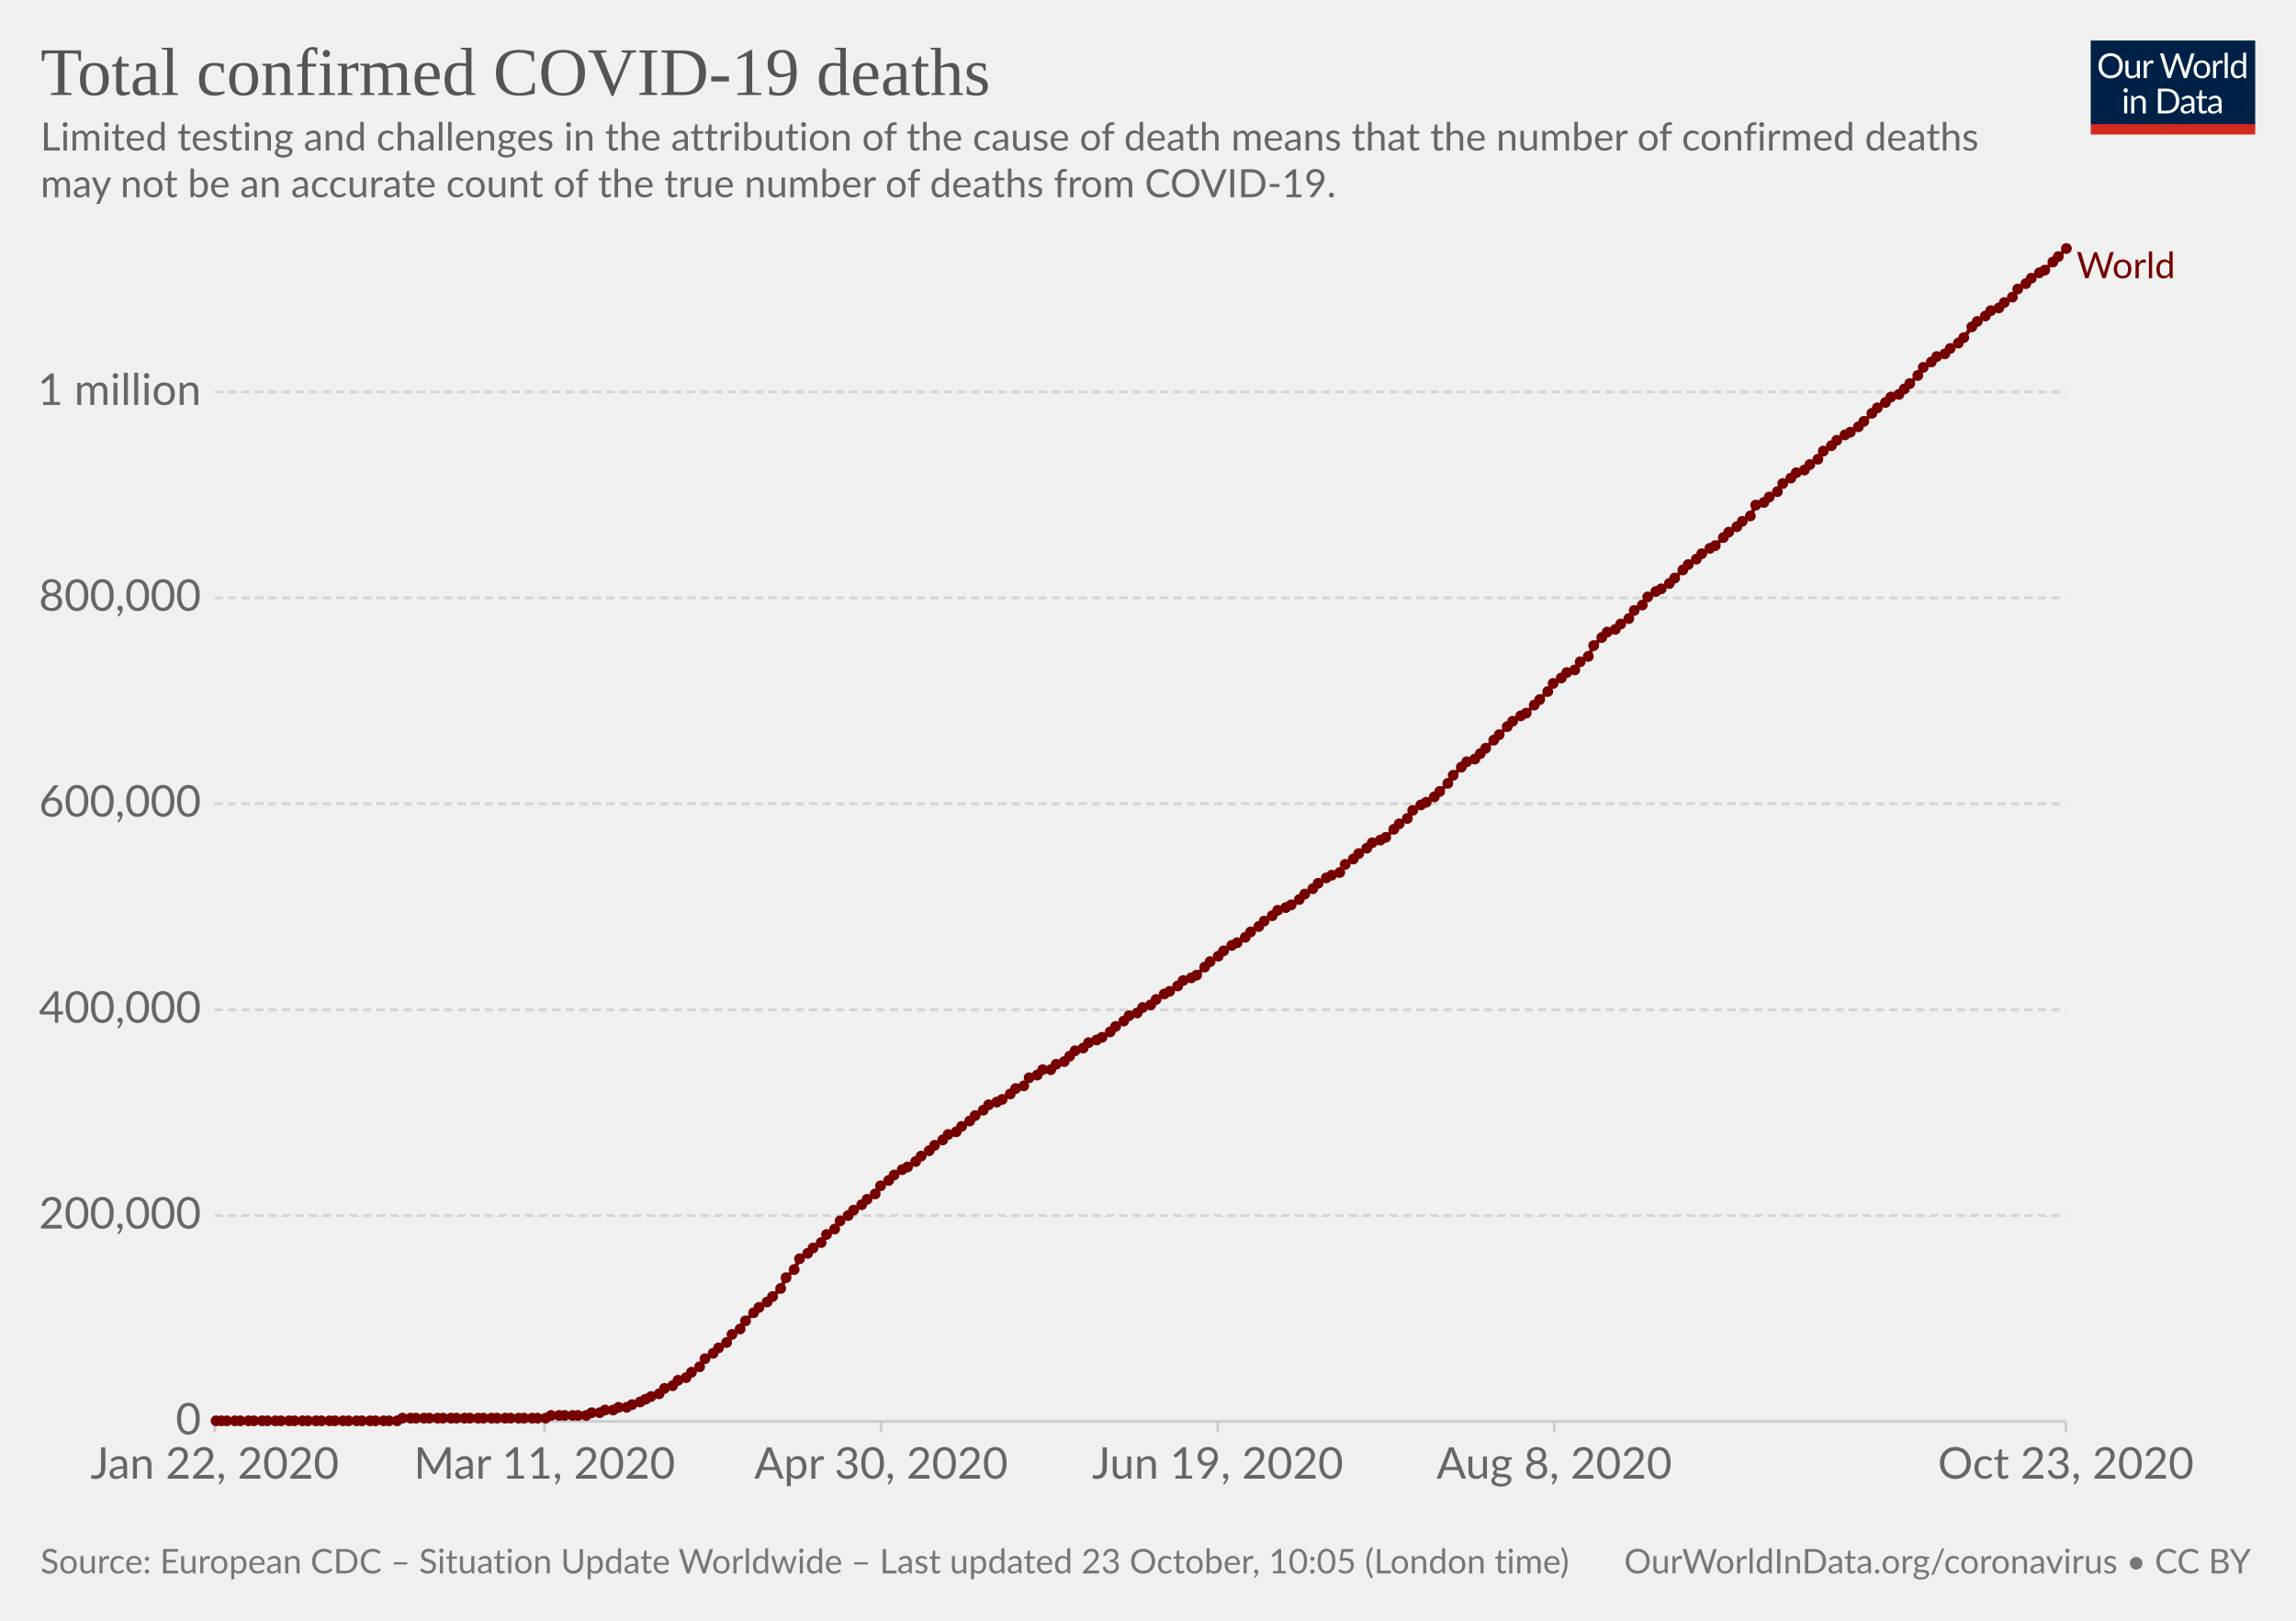
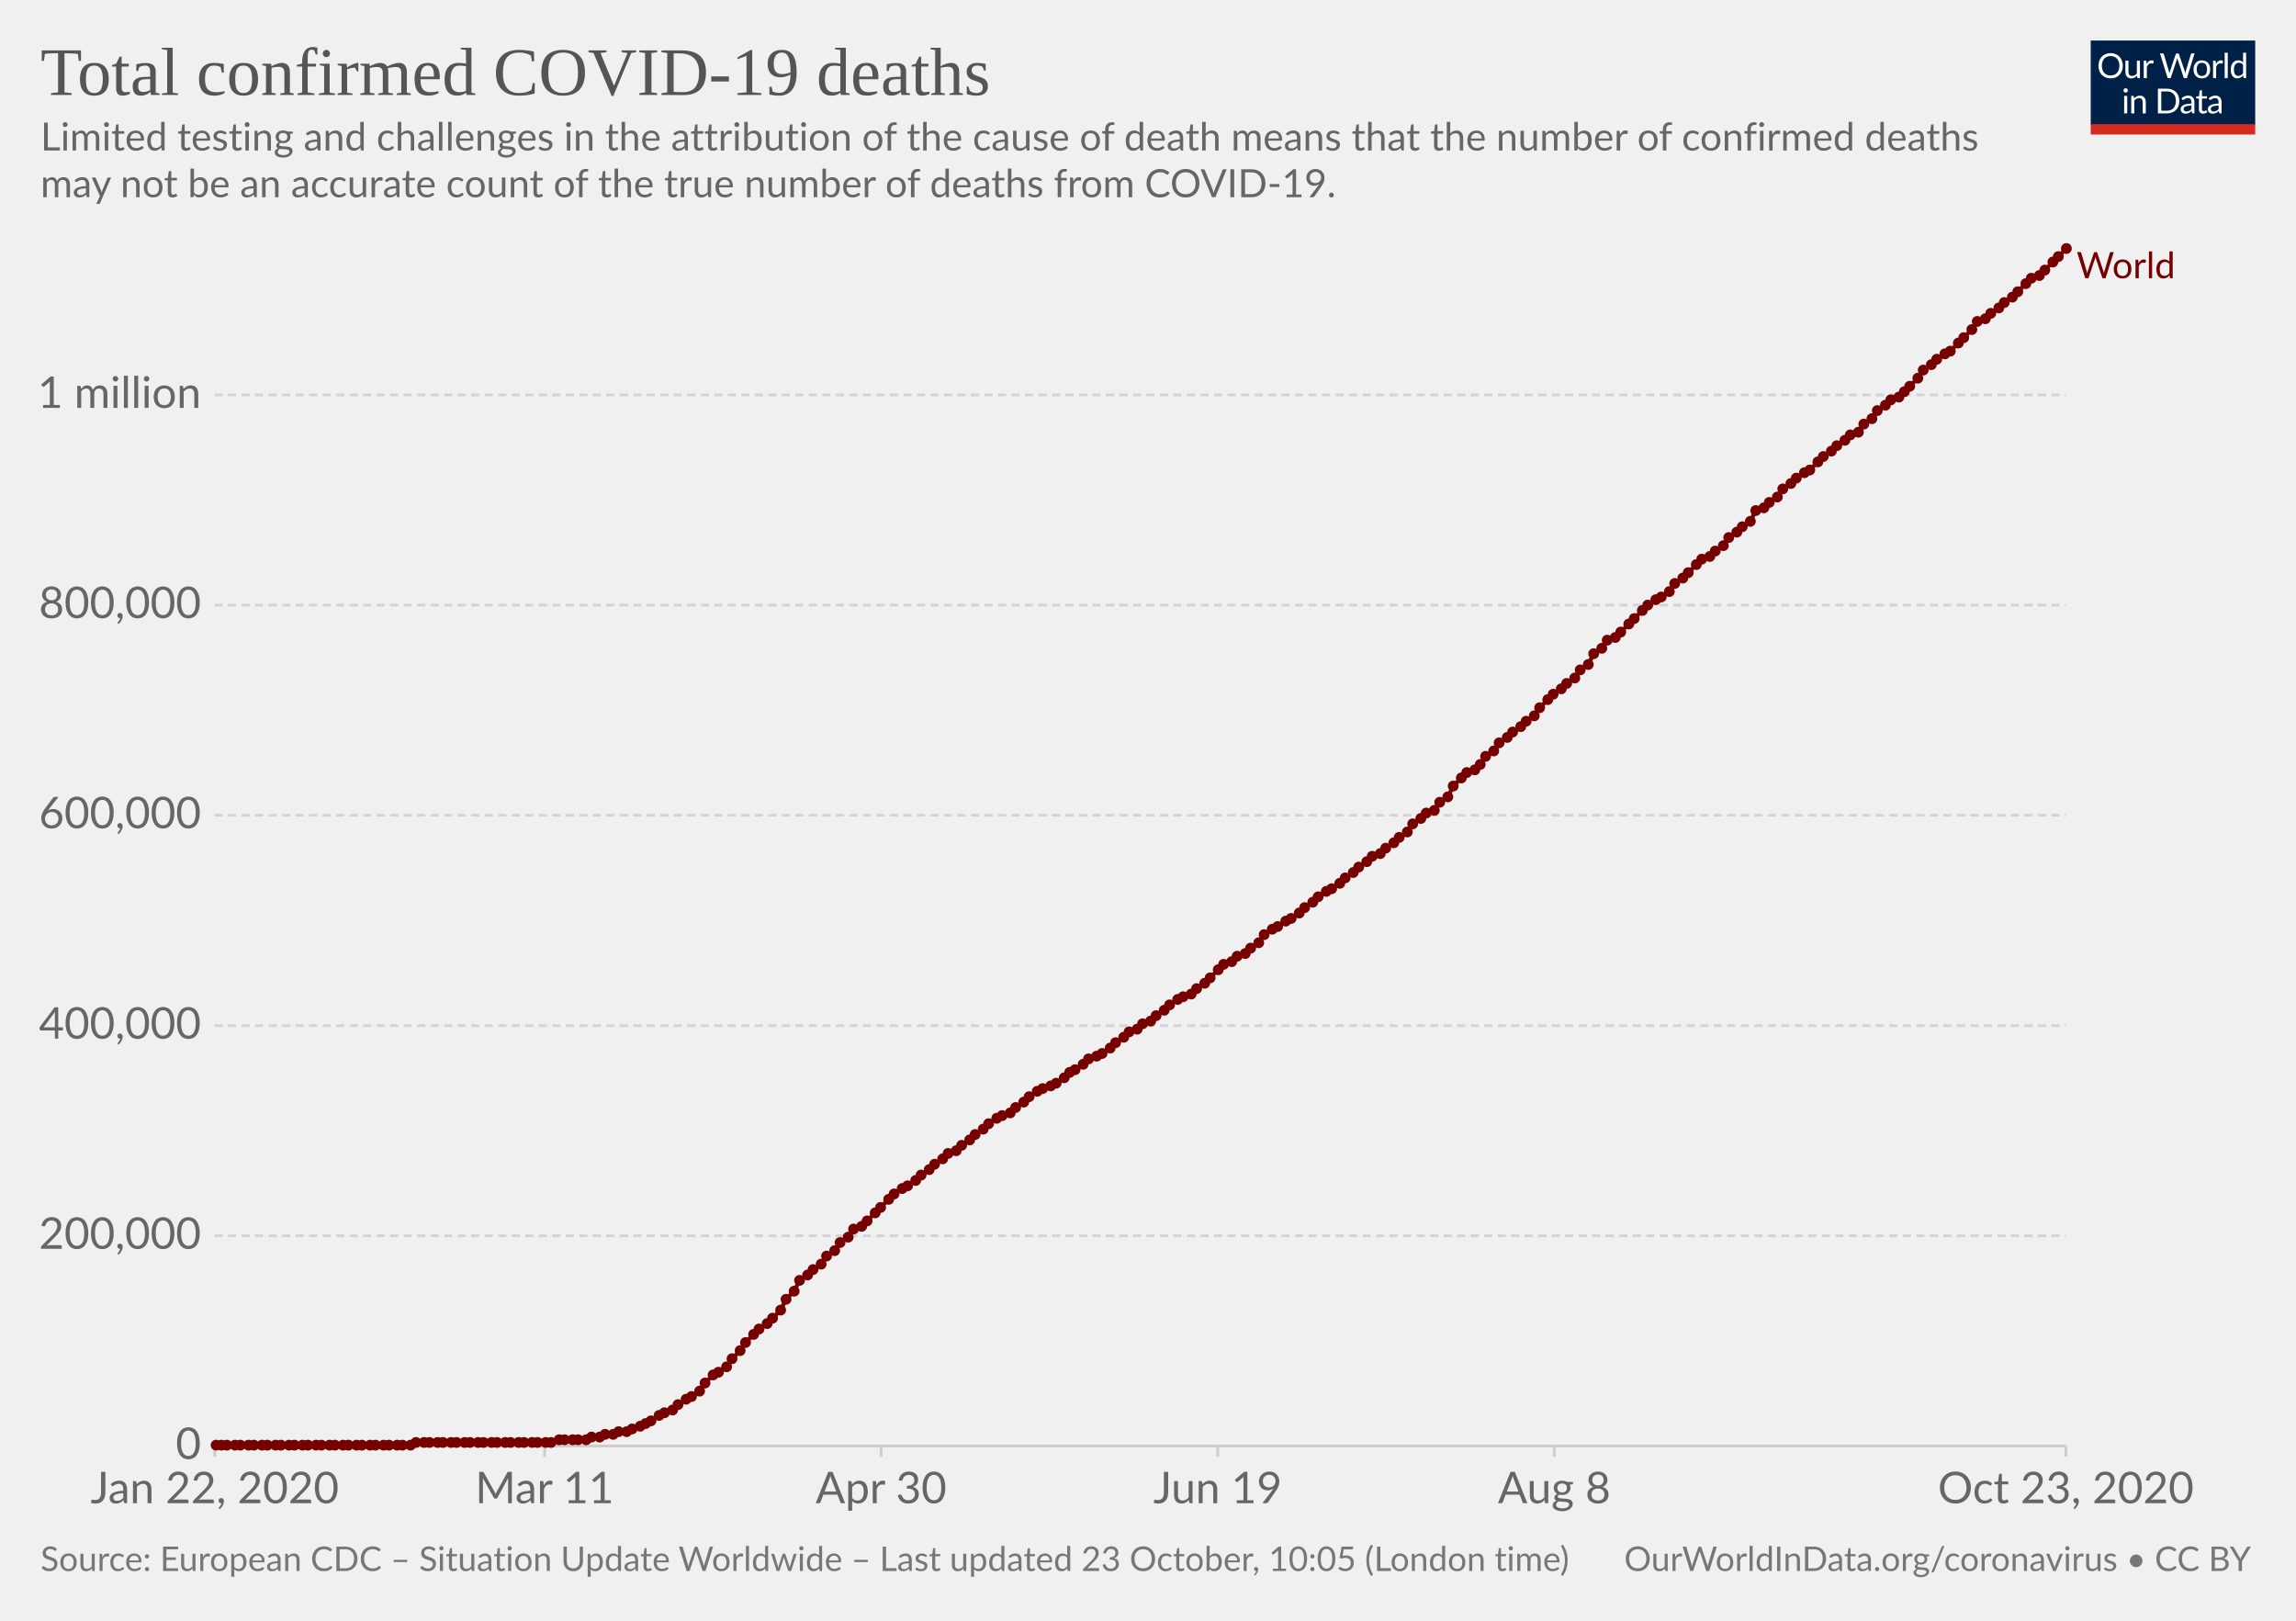
<svg xmlns="http://www.w3.org/2000/svg" version="1.1" style="background-color:#fff;-webkit-font-smoothing:antialiased" width="850" height="600" viewBox="0 0 850 600" font-family="Lato,'Helvetica Neue',Helvetica,Arial,sans-serif" font-size="18" text-rendering="optimizeLegibility">
  <g class="HeaderView">
    <g transform="matrix(.29 0 0 .29 774 15)">
-       <svg className="owidLog" width="210" height="120" viewBox="0 0 210 120" fill="none">
+       <svg width="210" height="120" viewBox="0 0 210 120" fill="none">
        <g clip-path="url(#clip0)">
          <path d="M0 0h210v107.89H0V0z" fill="#002147" />
          <path d="M40.98 32.25c0 2.36-.38 4.53-1.12 6.51a14.26 14.26 0 01-8.1 8.4c-1.9.78-4.02 1.17-6.34 1.17a16.6 16.6 0 01-6.33-1.17 14.31 14.31 0 01-8.08-8.4 18.29 18.29 0 01-1.12-6.51c0-2.36.38-4.53 1.12-6.5a14.32 14.32 0 018.07-8.44c1.92-.8 4.03-1.19 6.34-1.19 2.32 0 4.43.4 6.34 1.19 1.92.8 3.56 1.9 4.93 3.34a14.87 14.87 0 013.17 5.1 18.1 18.1 0 011.12 6.5zm-4.38 0c0-1.94-.26-3.68-.8-5.22a10.91 10.91 0 00-2.24-3.89 9.68 9.68 0 00-3.52-2.46 11.95 11.95 0 00-4.62-.86c-1.68 0-3.21.28-4.6.86a9.88 9.88 0 00-3.54 2.46 10.91 10.91 0 00-2.24 3.9c-.53 1.53-.8 3.27-.8 5.2 0 1.94.27 3.68.8 5.22a11.17 11.17 0 002.24 3.9 10.01 10.01 0 003.55 2.44c1.38.56 2.9.83 4.6.83 1.7 0 3.24-.27 4.61-.83a9.8 9.8 0 003.52-2.44 11.17 11.17 0 002.25-3.9c.53-1.54.8-3.28.8-5.21zm26.22-6.54V48H60.5c-.56 0-.9-.27-1.05-.81l-.31-2.4a12.45 12.45 0 01-3.26 2.6c-1.2.64-2.58.96-4.13.96-1.22 0-2.3-.2-3.24-.6a6.52 6.52 0 01-2.33-1.7 7.37 7.37 0 01-1.43-2.67c-.3-1.04-.46-2.2-.46-3.45V25.7h3.91v14.22c0 1.68.38 2.99 1.15 3.91.77.93 1.96 1.39 3.54 1.39 1.16 0 2.24-.27 3.23-.82a10.42 10.42 0 002.8-2.28V25.7h3.91zm8.61 4.47a9.94 9.94 0 012.6-3.56 5.64 5.64 0 013.76-1.3c.47 0 .92.05 1.34.15.44.1.83.27 1.17.49l-.3 2.92c-.09.37-.3.55-.66.55-.2 0-.5-.04-.9-.13a6.21 6.21 0 00-3.24.18c-.54.2-1.03.5-1.47.92-.42.4-.81.9-1.17 1.5-.33.58-.64 1.26-.92 2.02V48H67.7V25.71h2.25c.42 0 .72.08.88.25.16.16.27.44.33.83l.26 3.39zm61.16-13.7L122.75 48h-3.82l-7.99-24.05a21.95 21.95 0 01-.42-1.58 38.36 38.36 0 01-.44 1.58L102.05 48h-3.83L88.4 16.47h3.54c.38 0 .7.1.95.29.26.2.43.43.5.73l6.52 21.9c.1.4.2.83.28 1.28.1.46.2.94.29 1.46l.3-1.46c.12-.47.25-.9.38-1.27l7.41-21.91c.1-.25.26-.48.51-.69.27-.22.58-.33.95-.33h1.23c.38 0 .69.1.92.29.24.2.41.43.53.73l7.4 21.9a28.4 28.4 0 01.68 2.62 29.52 29.52 0 01.52-2.61l6.54-21.91c.07-.27.23-.5.48-.7.27-.21.58-.32.95-.32h3.32zm9.35 8.88c1.63 0 3.1.27 4.4.82a9.43 9.43 0 015.46 5.94c.5 1.4.74 2.98.74 4.73 0 1.76-.25 3.34-.74 4.75a9.43 9.43 0 01-5.46 5.92c-1.3.52-2.77.79-4.4.79-1.64 0-3.12-.27-4.44-.8a9.42 9.42 0 01-3.35-2.3c-.92-1-1.63-2.2-2.13-3.61-.49-1.41-.73-3-.73-4.75s.24-3.33.73-4.73c.5-1.43 1.2-2.64 2.13-3.63a9.4 9.4 0 013.35-2.31c1.32-.55 2.8-.82 4.44-.82zm0 19.89c2.2 0 3.84-.73 4.93-2.2 1.08-1.48 1.63-3.54 1.63-6.18 0-2.66-.55-4.72-1.63-6.2-1.09-1.49-2.73-2.23-4.93-2.23-1.12 0-2.09.2-2.93.57a5.7 5.7 0 00-2.06 1.65 7.5 7.5 0 00-1.24 2.67c-.26 1.04-.4 2.22-.4 3.54 0 2.64.55 4.7 1.64 6.18 1.1 1.47 2.76 2.2 4.99 2.2zm17.97-15.07a9.94 9.94 0 012.6-3.56 5.64 5.64 0 013.76-1.3c.47 0 .91.05 1.34.15.44.1.83.27 1.16.49l-.28 2.92c-.09.37-.31.55-.66.55-.2 0-.5-.04-.9-.13a6.2 6.2 0 00-3.24.18c-.54.2-1.03.5-1.47.92-.43.4-.82.9-1.17 1.5a13.1 13.1 0 00-.92 2.02V48h-3.94V25.71h2.24c.43 0 .72.08.88.25.17.16.28.44.33.83l.27 3.39zm15.04-14.59V48h-3.92V15.6h3.92zm19.55 15.43a6.22 6.22 0 00-2.38-2.05 6.7 6.7 0 00-2.86-.6c-2.07 0-3.66.75-4.77 2.23-1.12 1.48-1.68 3.6-1.68 6.33 0 1.46.13 2.7.38 3.74a7.29 7.29 0 001.1 2.56 4.35 4.35 0 001.78 1.45c.7.3 1.5.46 2.4.46 1.29 0 2.41-.3 3.36-.88a9.6 9.6 0 002.67-2.49V31.02zm3.91-15.43V48h-2.33c-.56 0-.9-.27-1.06-.81l-.35-2.71a12.13 12.13 0 01-3.25 2.77 8.28 8.28 0 01-4.23 1.06 7.31 7.31 0 01-6.14-2.9c-.73-.96-1.3-2.15-1.69-3.57a18.35 18.35 0 01.07-9.48 11.29 11.29 0 011.89-3.7 8.7 8.7 0 017.06-3.34 7.96 7.96 0 016.12 2.62V15.59h3.91zM46.61 70.71V93H42.7V70.71h3.91zm.84-7c0 .39-.08.75-.24 1.09a2.81 2.81 0 01-1.52 1.47 2.67 2.67 0 01-2.16 0 2.9 2.9 0 01-1.45-1.47 2.67 2.67 0 010-2.16c.15-.35.35-.65.6-.9.25-.27.53-.47.85-.62a2.67 2.67 0 012.16 0c.35.15.65.35.9.62.27.25.47.55.62.9.16.34.24.7.24 1.08zm7.97 10.24c.49-.54 1-1.04 1.54-1.48a9.85 9.85 0 013.66-1.84 8.96 8.96 0 015.43.35c.94.4 1.72.97 2.33 1.71a7.36 7.36 0 011.43 2.67c.32 1.04.49 2.19.49 3.45V93h-3.94V78.81c0-1.69-.4-3-1.17-3.92-.76-.93-1.93-1.4-3.5-1.4a6.6 6.6 0 00-3.25.83c-1 .56-1.92 1.31-2.77 2.27V93h-3.94V70.71h2.35c.56 0 .9.28 1.04.82l.3 2.42zm57.7 3.3c0 2.36-.37 4.5-1.11 6.44a14.3 14.3 0 01-3.17 4.98 14.1 14.1 0 01-4.93 3.2c-1.9.76-4.02 1.13-6.33 1.13H85.8V61.47h11.77c2.31 0 4.42.39 6.33 1.15a13.8 13.8 0 018.1 8.18 17.75 17.75 0 011.12 6.45zm-4.37 0c0-1.94-.26-3.67-.8-5.2a10.94 10.94 0 00-2.23-3.87 9.57 9.57 0 00-3.53-2.42 12.23 12.23 0 00-4.61-.83h-7.5v24.62h7.5c1.7 0 3.24-.28 4.61-.84a9.7 9.7 0 003.53-2.4 10.94 10.94 0 002.24-3.87c.53-1.53.8-3.26.8-5.2zm19.8 5.72c-1.8.06-3.34.2-4.62.44-1.26.22-2.3.51-3.1.88-.8.36-1.37.8-1.74 1.3-.35.5-.53 1.05-.53 1.67 0 .58.1 1.1.3 1.52a3 3 0 00.76 1.05c.34.27.73.46 1.17.6.45.11.94.17 1.45.17a7.28 7.28 0 003.5-.81 11.95 11.95 0 002.82-2.2v-4.62zm-12.65-9.11a12.73 12.73 0 013.98-2.66c1.43-.59 3-.88 4.73-.88 1.25 0 2.36.2 3.33.61a6.81 6.81 0 013.94 4.38c.33 1.04.5 2.19.5 3.43V93h-1.74a1.8 1.8 0 01-.88-.18c-.2-.13-.36-.38-.48-.74l-.44-2.12c-.59.55-1.16 1.03-1.72 1.46a9.48 9.48 0 01-3.74 1.7c-.69.15-1.46.23-2.3.23-.87 0-1.69-.12-2.45-.35a5.34 5.34 0 01-3.34-2.93 6.64 6.64 0 01-.49-2.64c0-.88.25-1.72.73-2.53a6.33 6.33 0 012.35-2.17c1.09-.63 2.5-1.15 4.25-1.54 1.75-.41 3.89-.65 6.42-.7v-1.75c0-1.73-.37-3.03-1.12-3.91-.75-.9-1.84-1.34-3.28-1.34-.97 0-1.78.12-2.44.37-.64.23-1.2.5-1.7.81l-1.23.82c-.33.23-.67.35-1 .35-.27 0-.5-.07-.69-.2a2.1 2.1 0 01-.48-.53l-.7-1.25zm27.67 19.5c-1.76 0-3.12-.5-4.07-1.48-.94-.98-1.41-2.4-1.41-4.25V74h-2.68a.9.9 0 01-.6-.2c-.16-.14-.24-.36-.24-.66v-1.56l3.65-.46.9-6.89a.9.9 0 01.29-.52.88.88 0 01.62-.22H142v7.67h6.44V74H142v13.38c0 .94.22 1.63.68 2.09.45.45 1.04.68 1.76.68a3.21 3.21 0 001.85-.53l.55-.35c.16-.12.3-.18.41-.18.2 0 .4.13.55.38l1.15 1.87a7.45 7.45 0 01-2.44 1.5c-.96.35-1.94.52-2.95.52zm19.68-10.4c-1.8.07-3.34.21-4.62.45-1.26.22-2.3.51-3.1.88-.8.36-1.37.8-1.74 1.3-.35.5-.53 1.05-.53 1.67 0 .58.1 1.1.3 1.52.18.42.44.77.76 1.05.34.27.73.46 1.17.6.45.11.94.17 1.45.17a7.3 7.3 0 003.5-.81 12.04 12.04 0 002.82-2.2v-4.62zm-12.65-9.1a12.72 12.72 0 013.99-2.66c1.42-.59 3-.88 4.72-.88 1.25 0 2.36.2 3.33.61a6.81 6.81 0 013.94 4.38c.33 1.04.5 2.19.5 3.43V93h-1.74a1.8 1.8 0 01-.88-.18c-.2-.13-.36-.38-.48-.74l-.44-2.12c-.59.55-1.16 1.03-1.72 1.46a9.48 9.48 0 01-3.74 1.7c-.69.15-1.46.23-2.3.23-.87 0-1.69-.12-2.45-.35a5.33 5.33 0 01-3.34-2.93 6.62 6.62 0 01-.49-2.64c0-.88.25-1.72.73-2.53a6.33 6.33 0 012.35-2.17c1.09-.63 2.5-1.15 4.25-1.54a31.2 31.2 0 016.42-.7v-1.75c0-1.73-.37-3.03-1.12-3.91-.75-.9-1.84-1.34-3.28-1.34-.97 0-1.78.12-2.44.37-.64.23-1.2.5-1.7.81-.46.3-.87.57-1.22.82-.34.23-.68.35-1.02.35-.26 0-.49-.07-.68-.2a1.88 1.88 0 01-.48-.53l-.7-1.25z" fill="#fff" />
          <path fill="#D42B21" d="M0 106.79h210V120H0z" />
        </g>
        <defs>
          <clipPath id="clip0">
            <path fill="#fff" d="M0 0h210v120H0z" />
          </clipPath>
        </defs>
      </svg>
    </g>
-     <a href="https://ourworldindata.org/grapher/total-deaths-covid-19" target="_blank" rel="noopener" font-family="&quot;Playfair Display&quot;,Georgia,&quot;Times New Roman&quot;,serif">
+     <a href="https://ourworldindata.org/grapher/total-deaths-covid-19?time=2020-01-22..latest" target="_blank" rel="noopener" font-family="&quot;Playfair Display&quot;,Georgia,&quot;Times New Roman&quot;,serif">
      <text font-size="25.2" x="15" y="35.2" fill="#555">
        <tspan x="15" y="35.16">Total confirmed COVID-19 deaths</tspan>
      </text>
    </a>
    <text font-size="14.4" x="15" y="55.7" fill="#666">
      <tspan x="15" y="55.72">Limited testing and challenges in the attribution of the cause of death means that the number of confirmed deaths</tspan>
      <tspan x="15" y="73">may not be an accurate count of the true number of deaths from COVID-19.</tspan>
    </text>
  </g>
  <g class="LineChart">
+     <defs>
+       <clipPath id="a">
+         <path d="M69.45 0h830v928.6h-830z" />
+       </clipPath>
+     </defs>
    <g class="DualAxisView">
      <g class="HorizontalAxis">
-         <path stroke="#ccc" d="M79.5 526.2v4M201.6 526.2v4M326.2 526.2v4M450.8 526.2v4M575.4 526.2v4M764.8 526.2v4" />
-         <text x="79.5" y="547.4" fill="#666" text-anchor="middle" font-size="16.2">Jan 22, 2020</text>
-         <text x="201.6" y="547.4" fill="#666" text-anchor="middle" font-size="16.2">Mar 11, 2020</text>
-         <text x="326.2" y="547.4" fill="#666" text-anchor="middle" font-size="16.2">Apr 30, 2020</text>
-         <text x="450.8" y="547.4" fill="#666" text-anchor="middle" font-size="16.2">Jun 19, 2020</text>
-         <text x="575.4" y="547.4" fill="#666" text-anchor="middle" font-size="16.2">Aug 8, 2020</text>
-         <text x="764.8" y="547.4" fill="#666" text-anchor="middle" font-size="16.2">Oct 23, 2020</text>
+         <path stroke="#ccc" d="M79.5 535.3v4M201.6 535.3v4M326.2 535.3v4M450.8 535.3v4M575.4 535.3v4M764.8 535.3v4" />
+         <text x="79.5" y="556.5" fill="#666" text-anchor="middle" font-size="16.2">Jan 22, 2020</text>
+         <text x="201.6" y="556.5" fill="#666" text-anchor="middle" font-size="16.2">Mar 11</text>
+         <text x="326.2" y="556.5" fill="#666" text-anchor="middle" font-size="16.2">Apr 30</text>
+         <text x="450.8" y="556.5" fill="#666" text-anchor="middle" font-size="16.2">Jun 19</text>
+         <text x="575.4" y="556.5" fill="#666" text-anchor="middle" font-size="16.2">Aug 8</text>
+         <text x="764.8" y="556.5" fill="#666" text-anchor="middle" font-size="16.2">Oct 23, 2020</text>
      </g>
      <g class="VerticalAxis" fill="#666" dominant-baseline="middle" text-anchor="end" font-size="16.2">
-         <text x="74.45" y="526.2">0</text>
-         <text x="74.45" y="450">200,000</text>
-         <text x="74.45" y="373.8">400,000</text>
-         <text x="74.45" y="297.5">600,000</text>
-         <text x="74.45" y="221.3">800,000</text>
-         <text x="74.45" y="145.1">1 million</text>
+         <text x="74.45" y="535.3">0</text>
+         <text x="74.45" y="457.5">200,000</text>
+         <text x="74.45" y="379.7">400,000</text>
+         <text x="74.45" y="301.8">600,000</text>
+         <text x="74.45" y="224">800,000</text>
+         <text x="74.45" y="146.2">1 million</text>
      </g>
      <g class="AxisGridLines horizontalLines">
-         <path stroke="#ccc" d="M79.45 526.2h685.31" />
-         <path stroke="#d3d3d3" stroke-dasharray="3,2" d="M79.45 450h685.31M79.45 373.8h685.31M79.45 297.5h685.31M79.45 221.3h685.31M79.45 145.1h685.31" />
+         <path stroke="#ccc" d="M79.45 535.3h685.31" />
+         <path stroke="#d3d3d3" stroke-dasharray="3,2" d="M79.45 457.5h685.31M79.45 379.7h685.31M79.45 301.8h685.31M79.45 224h685.31M79.45 146.2h685.31" />
      </g>
    </g>
-     <g clip-path="url(#boundsClip-117))">
-       <g class="LineLabels" cursor="default">
+     <g clip-path="url(#a)">
+       <g class="LineLabels" cursor="pointer">
        <g class="legendMark">
          <text font-size="13.5" x="768.8" y="103" fill="#760000">
            <tspan x="768.76" y="103">World</tspan>
          </text>
        </g>
      </g>
      <g class="Lines">
-         <g>
-           <path stroke-linecap="round" stroke="#ddd" d="M80 526h67l2-1h53l2-1h13l2-1h3l2-1h3l2-1h3l2-1 3-1 2-1 2-1 3-1 2-2 3-1 2-2 3-1 2-2 3-2 2-3 3-2 2-2 3-2 2-3 3-2 2-3 3-3 2-2 3-2 2-2 3-3 2-4 3-3 2-4 3-2 2-2 3-2 2-3 3-2 2-3 3-2 2-2 3-2 2-2 3-2 2-3 3-2 2-2 3-2 2-1 3-2 2-2 3-2 2-2 3-2 2-2 3-1 2-2 3-2 2-2 3-2 2-2 3-1 2-1 3-2 2-2 3-1 2-3 3-1 2-2h3l2-2 3-1 2-2 2-2 3-1 2-2 3-1 2-1 3-2 2-2 3-2 2-2 3-1 2-2 3-1 2-2 3-2 2-1 3-2 2-2 3-1 2-1 3-3 2-2 3-2 2-2 3-2 2-1 3-2 2-2 3-2 2-2 3-2 2-2 3-1 2-1 3-2 2-2 3-2 2-2 3-2 2-1 3-1 2-3 3-2 2-2 3-2 2-2 3-1 2-1 3-3 2-2 3-2 2-3 3-2 2-1 3-2 2-2 3-3 2-3 3-3 2-2 3-1 2-2 2-2 3-3 2-2 3-3 2-2 3-2 2-1 3-3 2-2 3-3 2-3 3-2 2-2 3-1 2-3 3-2 2-4 3-3 2-2 3-1 2-2 3-2 2-3 3-2 2-3 3-2 2-1 3-2 2-2 3-3 2-2 3-2 2-2 3-2 2-1 3-3 2-2 3-2 2-2 3-2 2-4 3-1 2-2 3-2 2-3 3-2 2-2 3-1 2-2 3-2 2-3 3-2 2-2 3-2 2-1 3-2 2-2 3-3 2-2 3-2 2-2 3-1 2-2 2-2 3-3 2-3 3-2 2-2 3-1 2-2 3-2 2-2 3-4 2-2 3-2 2-2 3-1 2-2 3-2 2-3 3-2 2-2 3-2 2-1 3-3 2-2 3-3" fill="none" stroke-width="1" />
-         </g>
-         <g>
-           <path stroke="#760000" stroke-linecap="round" d="M80 526h67l2-1h53l2-1h13l2-1h3l2-1h3l2-1h3l2-1 3-1 2-1 2-1 3-1 2-2 3-1 2-2 3-1 2-2 3-2 2-3 3-2 2-2 3-2 2-3 3-2 2-3 3-3 2-2 3-2 2-2 3-3 2-4 3-3 2-4 3-2 2-2 3-2 2-3 3-2 2-3 3-2 2-2 3-2 2-2 3-2 2-3 3-2 2-2 3-2 2-1 3-2 2-2 3-2 2-2 3-2 2-2 3-1 2-2 3-2 2-2 3-2 2-2 3-1 2-1 3-2 2-2 3-1 2-3 3-1 2-2h3l2-2 3-1 2-2 2-2 3-1 2-2 3-1 2-1 3-2 2-2 3-2 2-2 3-1 2-2 3-1 2-2 3-2 2-1 3-2 2-2 3-1 2-1 3-3 2-2 3-2 2-2 3-2 2-1 3-2 2-2 3-2 2-2 3-2 2-2 3-1 2-1 3-2 2-2 3-2 2-2 3-2 2-1 3-1 2-3 3-2 2-2 3-2 2-2 3-1 2-1 3-3 2-2 3-2 2-3 3-2 2-1 3-2 2-2 3-3 2-3 3-3 2-2 3-1 2-2 2-2 3-3 2-2 3-3 2-2 3-2 2-1 3-3 2-2 3-3 2-3 3-2 2-2 3-1 2-3 3-2 2-4 3-3 2-2 3-1 2-2 3-2 2-3 3-2 2-3 3-2 2-1 3-2 2-2 3-3 2-2 3-2 2-2 3-2 2-1 3-3 2-2 3-2 2-2 3-2 2-4 3-1 2-2 3-2 2-3 3-2 2-2 3-1 2-2 3-2 2-3 3-2 2-2 3-2 2-1 3-2 2-2 3-3 2-2 3-2 2-2 3-1 2-2 2-2 3-3 2-3 3-2 2-2 3-1 2-2 3-2 2-2 3-4 2-2 3-2 2-2 3-1 2-2 3-2 2-3 3-2 2-2 3-2 2-1 3-3 2-2 3-3" fill="none" stroke-width="1.5" />
+         <g class="key-World_0">
+           <path stroke="#760000" stroke-linecap="round" d="M80 535h72l2-1h50l3-1h10l2-1h3l2-1h3l2-1h3l2-1 3-1 2-1 2-1 3-2 2-1 3-1 2-2 3-2 2-1 3-2 2-3 3-3 2-1 3-2 2-3 3-3 2-3 3-3 2-2 3-2 2-2 3-3 2-4 3-3 2-4 3-2 2-2 3-2 2-3 3-2 2-3 3-2 2-3 3-1 2-2 3-3 2-2 3-3 2-2 3-2 2-1 3-2 2-2 3-2 2-2 3-2 2-2 3-1 2-2 3-2 2-2 3-2 2-2 3-2 2-1 3-1 2-2 3-2 2-2 3-2 2-1 3-1 2-1 3-2 2-2 2-1 3-2 2-2 3-1 2-1 3-2 2-2 3-2 2-2 3-1 2-2 3-1 2-2 3-2 2-2 3-2 2-1 3-1 2-2 3-2 2-2 3-3 2-2 3-1 2-2 3-1 2-2 3-2 2-3 3-2 2-1 3-2 2-1 3-2 2-2 3-2 2-2 3-2 2-1 3-2 2-2 3-2 2-2 3-2 2-2 3-1 2-2 3-2 2-2 3-2 2-3 3-2 2-2 3-1 2-3 3-2 2-4 3-3 2-2 3-1 2-2 2-3 3-2 2-3 3-2 2-2 3-2 2-2 3-2 2-3 3-3 2-2 3-2 2-2 3-2 2-3 3-2 2-4 3-2 2-3 3-1 2-2 3-3 2-2 3-3 2-2 3-2 2-1 3-2 2-3 3-2 2-2 3-3 2-2 3-1 2-2 3-2 2-3 3-2 2-2 3-2 2-4 3-1 2-2 3-2 2-3 3-2 2-2 3-2 2-1 3-3 2-2 3-2 2-2 3-2 2-2 3-1 2-3 3-2 2-3 3-2 2-2 3-1 2-2 2-2 3-3 2-3 3-2 2-2 3-2 2-1 3-3 2-2 3-3 2-3 3-1 2-2 3-2 2-2 3-2 2-2 3-3 2-2 3-1 2-2 3-3 2-2 3-3" fill="none" stroke-width="1.5" />
          <g fill="#760000">
-             <circle cx="80" cy="526" r="2" />
-             <circle cx="82" cy="526" r="2" />
-             <circle cx="84" cy="526" r="2" />
-             <circle cx="87" cy="526" r="2" />
-             <circle cx="89" cy="526" r="2" />
-             <circle cx="92" cy="526" r="2" />
-             <circle cx="94" cy="526" r="2" />
-             <circle cx="97" cy="526" r="2" />
-             <circle cx="99" cy="526" r="2" />
-             <circle cx="102" cy="526" r="2" />
-             <circle cx="104" cy="526" r="2" />
-             <circle cx="107" cy="526" r="2" />
-             <circle cx="109" cy="526" r="2" />
-             <circle cx="112" cy="526" r="2" />
-             <circle cx="114" cy="526" r="2" />
-             <circle cx="117" cy="526" r="2" />
-             <circle cx="119" cy="526" r="2" />
-             <circle cx="122" cy="526" r="2" />
-             <circle cx="124" cy="526" r="2" />
-             <circle cx="127" cy="526" r="2" />
-             <circle cx="129" cy="526" r="2" />
-             <circle cx="132" cy="526" r="2" />
-             <circle cx="134" cy="526" r="2" />
-             <circle cx="137" cy="526" r="2" />
-             <circle cx="139" cy="526" r="2" />
-             <circle cx="142" cy="526" r="2" />
-             <circle cx="144" cy="526" r="2" />
-             <circle cx="147" cy="526" r="2" />
-             <circle cx="149" cy="525" r="2" />
-             <circle cx="152" cy="525" r="2" />
-             <circle cx="154" cy="525" r="2" />
-             <circle cx="157" cy="525" r="2" />
-             <circle cx="159" cy="525" r="2" />
-             <circle cx="162" cy="525" r="2" />
-             <circle cx="164" cy="525" r="2" />
-             <circle cx="167" cy="525" r="2" />
-             <circle cx="169" cy="525" r="2" />
-             <circle cx="172" cy="525" r="2" />
-             <circle cx="174" cy="525" r="2" />
-             <circle cx="177" cy="525" r="2" />
-             <circle cx="179" cy="525" r="2" />
-             <circle cx="182" cy="525" r="2" />
-             <circle cx="184" cy="525" r="2" />
-             <circle cx="187" cy="525" r="2" />
-             <circle cx="189" cy="525" r="2" />
-             <circle cx="192" cy="525" r="2" />
-             <circle cx="194" cy="525" r="2" />
-             <circle cx="197" cy="525" r="2" />
-             <circle cx="199" cy="525" r="2" />
-             <circle cx="202" cy="525" r="2" />
-             <circle cx="204" cy="524" r="2" />
-             <circle cx="207" cy="524" r="2" />
-             <circle cx="209" cy="524" r="2" />
-             <circle cx="212" cy="524" r="2" />
-             <circle cx="214" cy="524" r="2" />
-             <circle cx="217" cy="524" r="2" />
-             <circle cx="219" cy="523" r="2" />
-             <circle cx="222" cy="523" r="2" />
-             <circle cx="224" cy="522" r="2" />
-             <circle cx="227" cy="522" r="2" />
-             <circle cx="229" cy="521" r="2" />
-             <circle cx="232" cy="521" r="2" />
-             <circle cx="234" cy="520" r="2" />
-             <circle cx="237" cy="519" r="2" />
-             <circle cx="239" cy="518" r="2" />
-             <circle cx="241" cy="517" r="2" />
-             <circle cx="244" cy="516" r="2" />
-             <circle cx="246" cy="514" r="2" />
-             <circle cx="249" cy="513" r="2" />
-             <circle cx="251" cy="511" r="2" />
-             <circle cx="254" cy="510" r="2" />
-             <circle cx="256" cy="508" r="2" />
-             <circle cx="259" cy="506" r="2" />
-             <circle cx="261" cy="503" r="2" />
-             <circle cx="264" cy="501" r="2" />
-             <circle cx="266" cy="499" r="2" />
-             <circle cx="269" cy="497" r="2" />
-             <circle cx="271" cy="494" r="2" />
-             <circle cx="274" cy="492" r="2" />
-             <circle cx="276" cy="489" r="2" />
-             <circle cx="279" cy="486" r="2" />
-             <circle cx="281" cy="484" r="2" />
-             <circle cx="284" cy="482" r="2" />
-             <circle cx="286" cy="480" r="2" />
-             <circle cx="289" cy="477" r="2" />
-             <circle cx="291" cy="473" r="2" />
-             <circle cx="294" cy="470" r="2" />
-             <circle cx="296" cy="466" r="2" />
-             <circle cx="299" cy="464" r="2" />
-             <circle cx="301" cy="462" r="2" />
-             <circle cx="304" cy="460" r="2" />
-             <circle cx="306" cy="457" r="2" />
-             <circle cx="309" cy="455" r="2" />
-             <circle cx="311" cy="452" r="2" />
-             <circle cx="314" cy="450" r="2" />
-             <circle cx="316" cy="448" r="2" />
-             <circle cx="319" cy="446" r="2" />
-             <circle cx="321" cy="444" r="2" />
-             <circle cx="324" cy="442" r="2" />
-             <circle cx="326" cy="439" r="2" />
-             <circle cx="329" cy="437" r="2" />
-             <circle cx="331" cy="435" r="2" />
-             <circle cx="334" cy="433" r="2" />
-             <circle cx="336" cy="432" r="2" />
-             <circle cx="339" cy="430" r="2" />
-             <circle cx="341" cy="428" r="2" />
-             <circle cx="344" cy="426" r="2" />
-             <circle cx="346" cy="424" r="2" />
-             <circle cx="349" cy="422" r="2" />
-             <circle cx="351" cy="420" r="2" />
-             <circle cx="354" cy="419" r="2" />
-             <circle cx="356" cy="417" r="2" />
-             <circle cx="359" cy="415" r="2" />
-             <circle cx="361" cy="413" r="2" />
-             <circle cx="364" cy="411" r="2" />
-             <circle cx="366" cy="409" r="2" />
-             <circle cx="369" cy="408" r="2" />
-             <circle cx="371" cy="407" r="2" />
-             <circle cx="374" cy="405" r="2" />
-             <circle cx="376" cy="403" r="2" />
-             <circle cx="379" cy="402" r="2" />
-             <circle cx="381" cy="399" r="2" />
-             <circle cx="384" cy="398" r="2" />
-             <circle cx="386" cy="396" r="2" />
-             <circle cx="389" cy="396" r="2" />
-             <circle cx="391" cy="394" r="2" />
-             <circle cx="394" cy="393" r="2" />
-             <circle cx="396" cy="391" r="2" />
-             <circle cx="398" cy="389" r="2" />
-             <circle cx="401" cy="388" r="2" />
-             <circle cx="403" cy="386" r="2" />
-             <circle cx="406" cy="385" r="2" />
-             <circle cx="408" cy="384" r="2" />
-             <circle cx="411" cy="382" r="2" />
-             <circle cx="413" cy="380" r="2" />
-             <circle cx="416" cy="378" r="2" />
-             <circle cx="418" cy="376" r="2" />
-             <circle cx="421" cy="375" r="2" />
-             <circle cx="423" cy="373" r="2" />
-             <circle cx="426" cy="372" r="2" />
-             <circle cx="428" cy="370" r="2" />
-             <circle cx="431" cy="368" r="2" />
-             <circle cx="433" cy="367" r="2" />
-             <circle cx="436" cy="365" r="2" />
-             <circle cx="438" cy="363" r="2" />
-             <circle cx="441" cy="362" r="2" />
-             <circle cx="443" cy="361" r="2" />
-             <circle cx="446" cy="358" r="2" />
-             <circle cx="448" cy="356" r="2" />
-             <circle cx="451" cy="354" r="2" />
-             <circle cx="453" cy="352" r="2" />
-             <circle cx="456" cy="350" r="2" />
-             <circle cx="458" cy="349" r="2" />
-             <circle cx="461" cy="347" r="2" />
-             <circle cx="463" cy="345" r="2" />
-             <circle cx="466" cy="343" r="2" />
-             <circle cx="468" cy="341" r="2" />
-             <circle cx="471" cy="339" r="2" />
-             <circle cx="473" cy="337" r="2" />
-             <circle cx="476" cy="336" r="2" />
-             <circle cx="478" cy="335" r="2" />
-             <circle cx="481" cy="333" r="2" />
-             <circle cx="483" cy="331" r="2" />
-             <circle cx="486" cy="329" r="2" />
-             <circle cx="488" cy="327" r="2" />
-             <circle cx="491" cy="325" r="2" />
-             <circle cx="493" cy="324" r="2" />
-             <circle cx="496" cy="323" r="2" />
-             <circle cx="498" cy="320" r="2" />
-             <circle cx="501" cy="318" r="2" />
-             <circle cx="503" cy="316" r="2" />
-             <circle cx="506" cy="314" r="2" />
-             <circle cx="508" cy="312" r="2" />
-             <circle cx="511" cy="311" r="2" />
-             <circle cx="513" cy="310" r="2" />
-             <circle cx="516" cy="307" r="2" />
-             <circle cx="518" cy="305" r="2" />
-             <circle cx="521" cy="303" r="2" />
-             <circle cx="523" cy="300" r="2" />
-             <circle cx="526" cy="298" r="2" />
-             <circle cx="528" cy="297" r="2" />
-             <circle cx="531" cy="295" r="2" />
-             <circle cx="533" cy="293" r="2" />
-             <circle cx="536" cy="290" r="2" />
-             <circle cx="538" cy="287" r="2" />
-             <circle cx="541" cy="284" r="2" />
-             <circle cx="543" cy="282" r="2" />
-             <circle cx="546" cy="281" r="2" />
-             <circle cx="548" cy="279" r="2" />
-             <circle cx="550" cy="277" r="2" />
-             <circle cx="553" cy="274" r="2" />
-             <circle cx="555" cy="272" r="2" />
-             <circle cx="558" cy="269" r="2" />
-             <circle cx="560" cy="267" r="2" />
-             <circle cx="563" cy="265" r="2" />
-             <circle cx="565" cy="264" r="2" />
-             <circle cx="568" cy="261" r="2" />
-             <circle cx="570" cy="259" r="2" />
-             <circle cx="573" cy="256" r="2" />
-             <circle cx="575" cy="253" r="2" />
-             <circle cx="578" cy="251" r="2" />
-             <circle cx="580" cy="249" r="2" />
-             <circle cx="583" cy="248" r="2" />
-             <circle cx="585" cy="245" r="2" />
-             <circle cx="588" cy="243" r="2" />
-             <circle cx="590" cy="239" r="2" />
-             <circle cx="593" cy="236" r="2" />
-             <circle cx="595" cy="234" r="2" />
-             <circle cx="598" cy="233" r="2" />
-             <circle cx="600" cy="231" r="2" />
-             <circle cx="603" cy="229" r="2" />
-             <circle cx="605" cy="226" r="2" />
-             <circle cx="608" cy="224" r="2" />
-             <circle cx="610" cy="221" r="2" />
-             <circle cx="613" cy="219" r="2" />
-             <circle cx="615" cy="218" r="2" />
-             <circle cx="618" cy="216" r="2" />
-             <circle cx="620" cy="214" r="2" />
-             <circle cx="623" cy="211" r="2" />
-             <circle cx="625" cy="209" r="2" />
-             <circle cx="628" cy="207" r="2" />
-             <circle cx="630" cy="205" r="2" />
-             <circle cx="633" cy="203" r="2" />
-             <circle cx="635" cy="202" r="2" />
-             <circle cx="638" cy="199" r="2" />
-             <circle cx="640" cy="197" r="2" />
-             <circle cx="643" cy="195" r="2" />
-             <circle cx="645" cy="193" r="2" />
-             <circle cx="648" cy="191" r="2" />
-             <circle cx="650" cy="187" r="2" />
-             <circle cx="653" cy="186" r="2" />
-             <circle cx="655" cy="184" r="2" />
-             <circle cx="658" cy="182" r="2" />
-             <circle cx="660" cy="179" r="2" />
-             <circle cx="663" cy="177" r="2" />
-             <circle cx="665" cy="175" r="2" />
-             <circle cx="668" cy="174" r="2" />
-             <circle cx="670" cy="172" r="2" />
-             <circle cx="673" cy="170" r="2" />
-             <circle cx="675" cy="167" r="2" />
-             <circle cx="678" cy="165" r="2" />
-             <circle cx="680" cy="163" r="2" />
-             <circle cx="683" cy="161" r="2" />
-             <circle cx="685" cy="160" r="2" />
-             <circle cx="688" cy="158" r="2" />
-             <circle cx="690" cy="156" r="2" />
-             <circle cx="693" cy="153" r="2" />
-             <circle cx="695" cy="151" r="2" />
-             <circle cx="698" cy="149" r="2" />
-             <circle cx="700" cy="147" r="2" />
-             <circle cx="703" cy="146" r="2" />
-             <circle cx="705" cy="144" r="2" />
-             <circle cx="707" cy="142" r="2" />
-             <circle cx="710" cy="139" r="2" />
-             <circle cx="712" cy="136" r="2" />
-             <circle cx="715" cy="134" r="2" />
-             <circle cx="717" cy="132" r="2" />
+             <circle cx="80" cy="535" r="2" />
+             <circle cx="82" cy="535" r="2" />
+             <circle cx="84" cy="535" r="2" />
+             <circle cx="87" cy="535" r="2" />
+             <circle cx="89" cy="535" r="2" />
+             <circle cx="92" cy="535" r="2" />
+             <circle cx="94" cy="535" r="2" />
+             <circle cx="97" cy="535" r="2" />
+             <circle cx="99" cy="535" r="2" />
+             <circle cx="102" cy="535" r="2" />
+             <circle cx="104" cy="535" r="2" />
+             <circle cx="107" cy="535" r="2" />
+             <circle cx="109" cy="535" r="2" />
+             <circle cx="112" cy="535" r="2" />
+             <circle cx="114" cy="535" r="2" />
+             <circle cx="117" cy="535" r="2" />
+             <circle cx="119" cy="535" r="2" />
+             <circle cx="122" cy="535" r="2" />
+             <circle cx="124" cy="535" r="2" />
+             <circle cx="127" cy="535" r="2" />
+             <circle cx="129" cy="535" r="2" />
+             <circle cx="132" cy="535" r="2" />
+             <circle cx="134" cy="535" r="2" />
+             <circle cx="137" cy="535" r="2" />
+             <circle cx="139" cy="535" r="2" />
+             <circle cx="142" cy="535" r="2" />
+             <circle cx="144" cy="535" r="2" />
+             <circle cx="147" cy="535" r="2" />
+             <circle cx="149" cy="535" r="2" />
+             <circle cx="152" cy="535" r="2" />
+             <circle cx="154" cy="534" r="2" />
+             <circle cx="157" cy="534" r="2" />
+             <circle cx="159" cy="534" r="2" />
+             <circle cx="162" cy="534" r="2" />
+             <circle cx="164" cy="534" r="2" />
+             <circle cx="167" cy="534" r="2" />
+             <circle cx="169" cy="534" r="2" />
+             <circle cx="172" cy="534" r="2" />
+             <circle cx="174" cy="534" r="2" />
+             <circle cx="177" cy="534" r="2" />
+             <circle cx="179" cy="534" r="2" />
+             <circle cx="182" cy="534" r="2" />
+             <circle cx="184" cy="534" r="2" />
+             <circle cx="187" cy="534" r="2" />
+             <circle cx="189" cy="534" r="2" />
+             <circle cx="192" cy="534" r="2" />
+             <circle cx="194" cy="534" r="2" />
+             <circle cx="197" cy="534" r="2" />
+             <circle cx="199" cy="534" r="2" />
+             <circle cx="202" cy="534" r="2" />
+             <circle cx="204" cy="534" r="2" />
+             <circle cx="207" cy="533" r="2" />
+             <circle cx="209" cy="533" r="2" />
+             <circle cx="212" cy="533" r="2" />
+             <circle cx="214" cy="533" r="2" />
+             <circle cx="217" cy="533" r="2" />
+             <circle cx="219" cy="532" r="2" />
+             <circle cx="222" cy="532" r="2" />
+             <circle cx="224" cy="531" r="2" />
+             <circle cx="227" cy="531" r="2" />
+             <circle cx="229" cy="530" r="2" />
+             <circle cx="232" cy="530" r="2" />
+             <circle cx="234" cy="529" r="2" />
+             <circle cx="237" cy="528" r="2" />
+             <circle cx="239" cy="527" r="2" />
+             <circle cx="241" cy="526" r="2" />
+             <circle cx="244" cy="524" r="2" />
+             <circle cx="246" cy="523" r="2" />
+             <circle cx="249" cy="522" r="2" />
+             <circle cx="251" cy="520" r="2" />
+             <circle cx="254" cy="518" r="2" />
+             <circle cx="256" cy="517" r="2" />
+             <circle cx="259" cy="515" r="2" />
+             <circle cx="261" cy="512" r="2" />
+             <circle cx="264" cy="509" r="2" />
+             <circle cx="266" cy="508" r="2" />
+             <circle cx="269" cy="506" r="2" />
+             <circle cx="271" cy="503" r="2" />
+             <circle cx="274" cy="500" r="2" />
+             <circle cx="276" cy="497" r="2" />
+             <circle cx="279" cy="494" r="2" />
+             <circle cx="281" cy="492" r="2" />
+             <circle cx="284" cy="490" r="2" />
+             <circle cx="286" cy="488" r="2" />
+             <circle cx="289" cy="485" r="2" />
+             <circle cx="291" cy="481" r="2" />
+             <circle cx="294" cy="478" r="2" />
+             <circle cx="296" cy="474" r="2" />
+             <circle cx="299" cy="472" r="2" />
+             <circle cx="301" cy="470" r="2" />
+             <circle cx="304" cy="468" r="2" />
+             <circle cx="306" cy="465" r="2" />
+             <circle cx="309" cy="463" r="2" />
+             <circle cx="311" cy="460" r="2" />
+             <circle cx="314" cy="458" r="2" />
+             <circle cx="316" cy="455" r="2" />
+             <circle cx="319" cy="454" r="2" />
+             <circle cx="321" cy="452" r="2" />
+             <circle cx="324" cy="449" r="2" />
+             <circle cx="326" cy="447" r="2" />
+             <circle cx="329" cy="444" r="2" />
+             <circle cx="331" cy="442" r="2" />
+             <circle cx="334" cy="440" r="2" />
+             <circle cx="336" cy="439" r="2" />
+             <circle cx="339" cy="437" r="2" />
+             <circle cx="341" cy="435" r="2" />
+             <circle cx="344" cy="433" r="2" />
+             <circle cx="346" cy="431" r="2" />
+             <circle cx="349" cy="429" r="2" />
+             <circle cx="351" cy="427" r="2" />
+             <circle cx="354" cy="426" r="2" />
+             <circle cx="356" cy="424" r="2" />
+             <circle cx="359" cy="422" r="2" />
+             <circle cx="361" cy="420" r="2" />
+             <circle cx="364" cy="418" r="2" />
+             <circle cx="366" cy="416" r="2" />
+             <circle cx="369" cy="414" r="2" />
+             <circle cx="371" cy="413" r="2" />
+             <circle cx="374" cy="412" r="2" />
+             <circle cx="376" cy="410" r="2" />
+             <circle cx="379" cy="408" r="2" />
+             <circle cx="381" cy="406" r="2" />
+             <circle cx="384" cy="404" r="2" />
+             <circle cx="386" cy="403" r="2" />
+             <circle cx="389" cy="402" r="2" />
+             <circle cx="391" cy="401" r="2" />
+             <circle cx="394" cy="399" r="2" />
+             <circle cx="396" cy="397" r="2" />
+             <circle cx="398" cy="396" r="2" />
+             <circle cx="401" cy="394" r="2" />
+             <circle cx="403" cy="392" r="2" />
+             <circle cx="406" cy="391" r="2" />
+             <circle cx="408" cy="390" r="2" />
+             <circle cx="411" cy="388" r="2" />
+             <circle cx="413" cy="386" r="2" />
+             <circle cx="416" cy="384" r="2" />
+             <circle cx="418" cy="382" r="2" />
+             <circle cx="421" cy="381" r="2" />
+             <circle cx="423" cy="379" r="2" />
+             <circle cx="426" cy="378" r="2" />
+             <circle cx="428" cy="376" r="2" />
+             <circle cx="431" cy="374" r="2" />
+             <circle cx="433" cy="372" r="2" />
+             <circle cx="436" cy="370" r="2" />
+             <circle cx="438" cy="369" r="2" />
+             <circle cx="441" cy="368" r="2" />
+             <circle cx="443" cy="366" r="2" />
+             <circle cx="446" cy="364" r="2" />
+             <circle cx="448" cy="362" r="2" />
+             <circle cx="451" cy="359" r="2" />
+             <circle cx="453" cy="357" r="2" />
+             <circle cx="456" cy="356" r="2" />
+             <circle cx="458" cy="354" r="2" />
+             <circle cx="461" cy="353" r="2" />
+             <circle cx="463" cy="351" r="2" />
+             <circle cx="466" cy="349" r="2" />
+             <circle cx="468" cy="346" r="2" />
+             <circle cx="471" cy="344" r="2" />
+             <circle cx="473" cy="343" r="2" />
+             <circle cx="476" cy="341" r="2" />
+             <circle cx="478" cy="340" r="2" />
+             <circle cx="481" cy="338" r="2" />
+             <circle cx="483" cy="336" r="2" />
+             <circle cx="486" cy="334" r="2" />
+             <circle cx="488" cy="332" r="2" />
+             <circle cx="491" cy="330" r="2" />
+             <circle cx="493" cy="329" r="2" />
+             <circle cx="496" cy="327" r="2" />
+             <circle cx="498" cy="325" r="2" />
+             <circle cx="501" cy="323" r="2" />
+             <circle cx="503" cy="321" r="2" />
+             <circle cx="506" cy="319" r="2" />
+             <circle cx="508" cy="317" r="2" />
+             <circle cx="511" cy="316" r="2" />
+             <circle cx="513" cy="314" r="2" />
+             <circle cx="516" cy="312" r="2" />
+             <circle cx="518" cy="310" r="2" />
+             <circle cx="521" cy="308" r="2" />
+             <circle cx="523" cy="305" r="2" />
+             <circle cx="526" cy="303" r="2" />
+             <circle cx="528" cy="301" r="2" />
+             <circle cx="531" cy="300" r="2" />
+             <circle cx="533" cy="297" r="2" />
+             <circle cx="536" cy="295" r="2" />
+             <circle cx="538" cy="291" r="2" />
+             <circle cx="541" cy="288" r="2" />
+             <circle cx="543" cy="286" r="2" />
+             <circle cx="546" cy="285" r="2" />
+             <circle cx="548" cy="283" r="2" />
+             <circle cx="550" cy="280" r="2" />
+             <circle cx="553" cy="278" r="2" />
+             <circle cx="555" cy="275" r="2" />
+             <circle cx="558" cy="273" r="2" />
+             <circle cx="560" cy="271" r="2" />
+             <circle cx="563" cy="269" r="2" />
+             <circle cx="565" cy="267" r="2" />
+             <circle cx="568" cy="265" r="2" />
+             <circle cx="570" cy="262" r="2" />
+             <circle cx="573" cy="259" r="2" />
+             <circle cx="575" cy="257" r="2" />
+             <circle cx="578" cy="255" r="2" />
+             <circle cx="580" cy="253" r="2" />
+             <circle cx="583" cy="251" r="2" />
+             <circle cx="585" cy="248" r="2" />
+             <circle cx="588" cy="246" r="2" />
+             <circle cx="590" cy="242" r="2" />
+             <circle cx="593" cy="240" r="2" />
+             <circle cx="595" cy="237" r="2" />
+             <circle cx="598" cy="236" r="2" />
+             <circle cx="600" cy="234" r="2" />
+             <circle cx="603" cy="231" r="2" />
+             <circle cx="605" cy="229" r="2" />
+             <circle cx="608" cy="226" r="2" />
+             <circle cx="610" cy="224" r="2" />
+             <circle cx="613" cy="222" r="2" />
+             <circle cx="615" cy="221" r="2" />
+             <circle cx="618" cy="219" r="2" />
+             <circle cx="620" cy="216" r="2" />
+             <circle cx="623" cy="214" r="2" />
+             <circle cx="625" cy="212" r="2" />
+             <circle cx="628" cy="209" r="2" />
+             <circle cx="630" cy="207" r="2" />
+             <circle cx="633" cy="206" r="2" />
+             <circle cx="635" cy="204" r="2" />
+             <circle cx="638" cy="202" r="2" />
+             <circle cx="640" cy="199" r="2" />
+             <circle cx="643" cy="197" r="2" />
+             <circle cx="645" cy="195" r="2" />
+             <circle cx="648" cy="193" r="2" />
+             <circle cx="650" cy="189" r="2" />
+             <circle cx="653" cy="188" r="2" />
+             <circle cx="655" cy="186" r="2" />
+             <circle cx="658" cy="184" r="2" />
+             <circle cx="660" cy="181" r="2" />
+             <circle cx="663" cy="179" r="2" />
+             <circle cx="665" cy="177" r="2" />
+             <circle cx="668" cy="175" r="2" />
+             <circle cx="670" cy="174" r="2" />
+             <circle cx="673" cy="171" r="2" />
+             <circle cx="675" cy="169" r="2" />
+             <circle cx="678" cy="167" r="2" />
+             <circle cx="680" cy="165" r="2" />
+             <circle cx="683" cy="163" r="2" />
+             <circle cx="685" cy="161" r="2" />
+             <circle cx="688" cy="160" r="2" />
+             <circle cx="690" cy="157" r="2" />
+             <circle cx="693" cy="155" r="2" />
+             <circle cx="695" cy="152" r="2" />
+             <circle cx="698" cy="150" r="2" />
+             <circle cx="700" cy="148" r="2" />
+             <circle cx="703" cy="147" r="2" />
+             <circle cx="705" cy="145" r="2" />
+             <circle cx="707" cy="143" r="2" />
+             <circle cx="710" cy="140" r="2" />
+             <circle cx="712" cy="137" r="2" />
+             <circle cx="715" cy="135" r="2" />
+             <circle cx="717" cy="133" r="2" />
            <circle cx="720" cy="131" r="2" />
-             <circle cx="722" cy="129" r="2" />
+             <circle cx="722" cy="130" r="2" />
            <circle cx="725" cy="127" r="2" />
            <circle cx="727" cy="125" r="2" />
-             <circle cx="730" cy="121" r="2" />
+             <circle cx="730" cy="122" r="2" />
            <circle cx="732" cy="119" r="2" />
-             <circle cx="735" cy="117" r="2" />
-             <circle cx="737" cy="115" r="2" />
+             <circle cx="735" cy="118" r="2" />
+             <circle cx="737" cy="116" r="2" />
            <circle cx="740" cy="114" r="2" />
            <circle cx="742" cy="112" r="2" />
            <circle cx="745" cy="110" r="2" />
-             <circle cx="747" cy="107" r="2" />
+             <circle cx="747" cy="108" r="2" />
            <circle cx="750" cy="105" r="2" />
            <circle cx="752" cy="103" r="2" />
-             <circle cx="755" cy="101" r="2" />
+             <circle cx="755" cy="102" r="2" />
            <circle cx="757" cy="100" r="2" />
            <circle cx="760" cy="97" r="2" />
            <circle cx="762" cy="95" r="2" />
            <circle cx="765" cy="92" r="2" />
          </g>
        </g>
      </g>
    </g>
  </g>
  <g class="SourcesFooter" fill="#777">
-     <g fill="#777">
-       <text font-size="12.6" x="15" y="582.5">
-         <tspan x="15" y="582.48">Source: European CDC – Situation Update Worldwide – Last updated 23 October, 10:05 (London time)</tspan>
+     <g class="clickable" fill="#777">
+       <text font-size="12.6" x="15" y="581.6">
+         <tspan x="15" y="581.58">Source: European CDC – Situation Update Worldwide – Last updated 23 October, 10:05 (London time)</tspan>
      </text>
    </g>
-     <text font-size="12.6" x="601.3" y="582.5">
-       <tspan x="601.27" y="582.48">
+     <text font-size="12.6" x="601.3" y="581.6">
+       <tspan x="601.27" y="581.58">
        <a target="_blank" href="https://ourworldindata.org/coronavirus" fill="#777">OurWorldInData.org/coronavirus</a> • <a class="cclogo" href="http://creativecommons.org/licenses/by/4.0/deed.en_US" target="_blank" fill="#777">CC BY</a>
      </tspan>
    </text>
  </g>
</svg>
